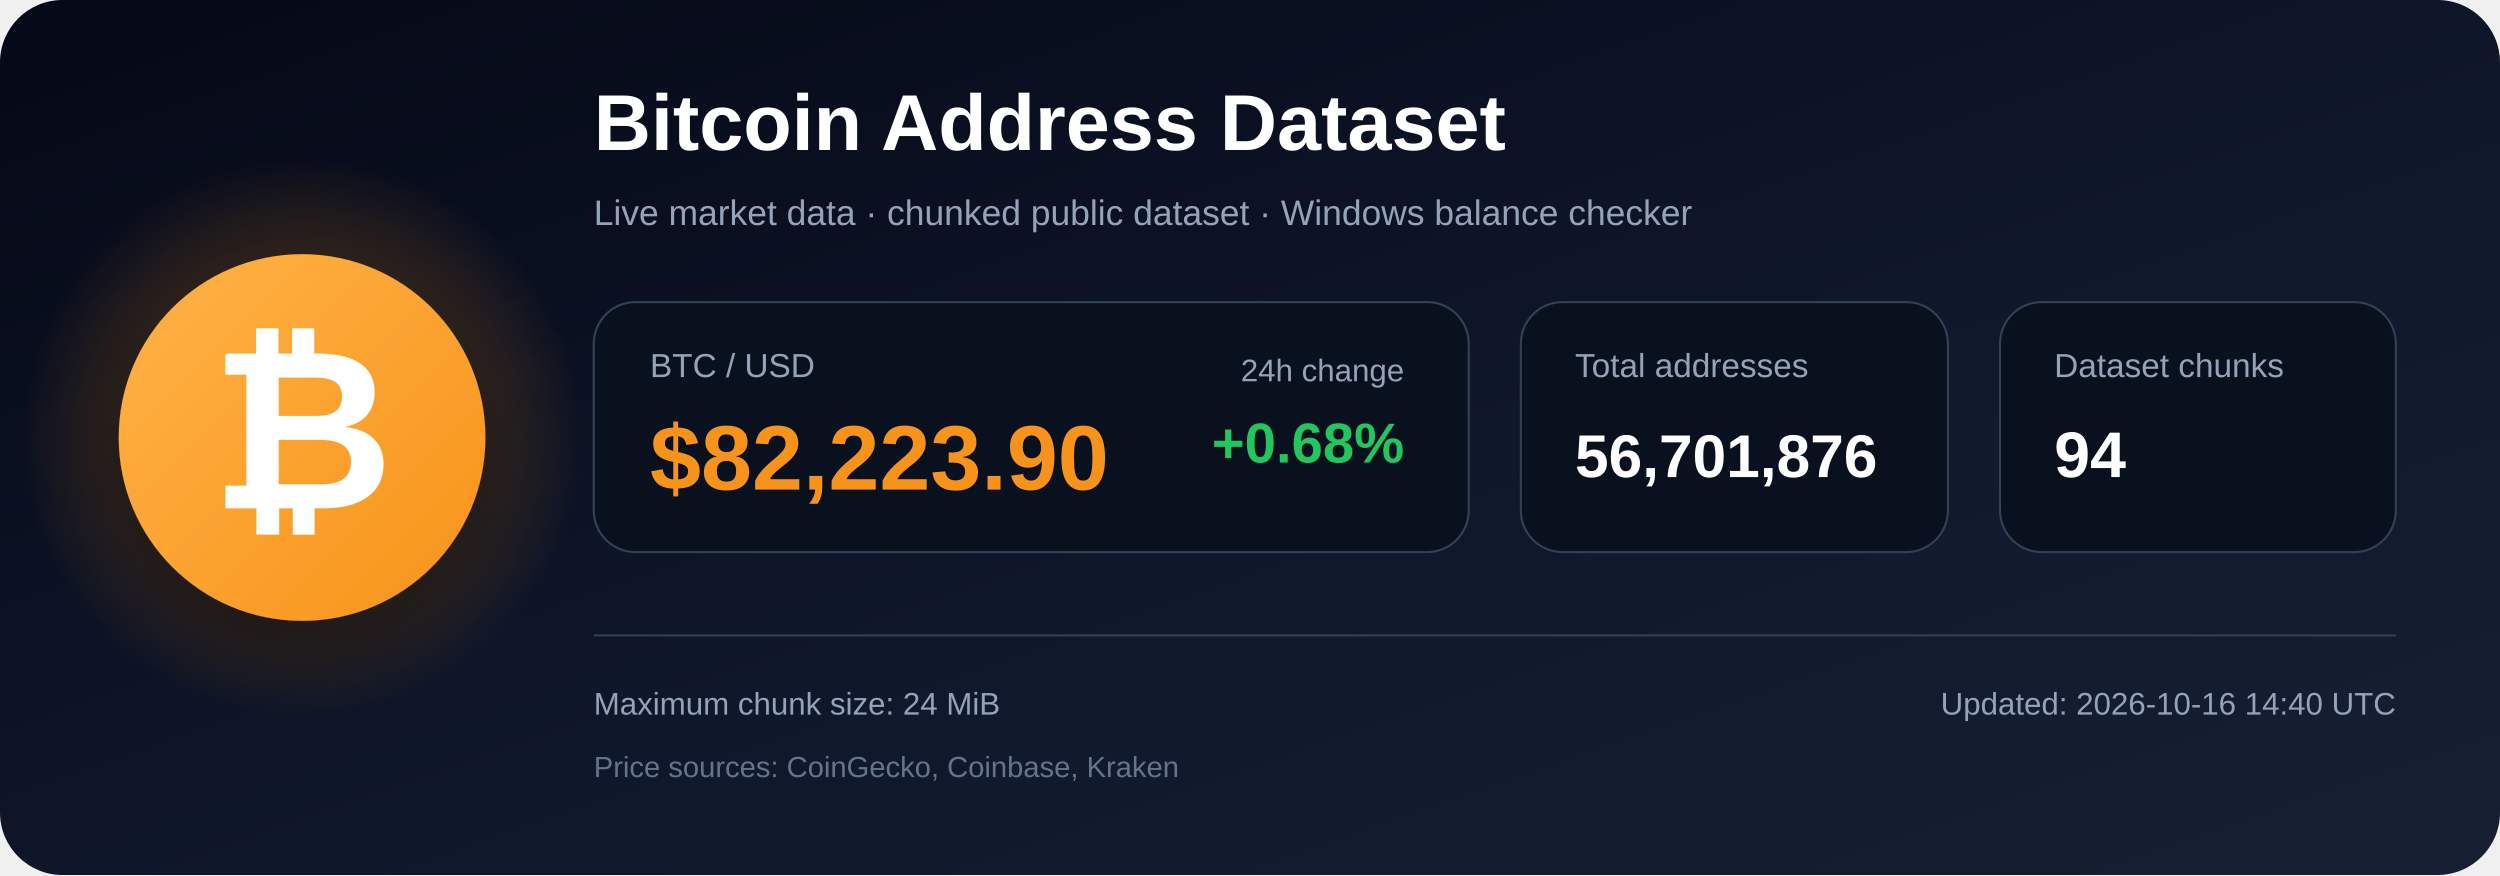
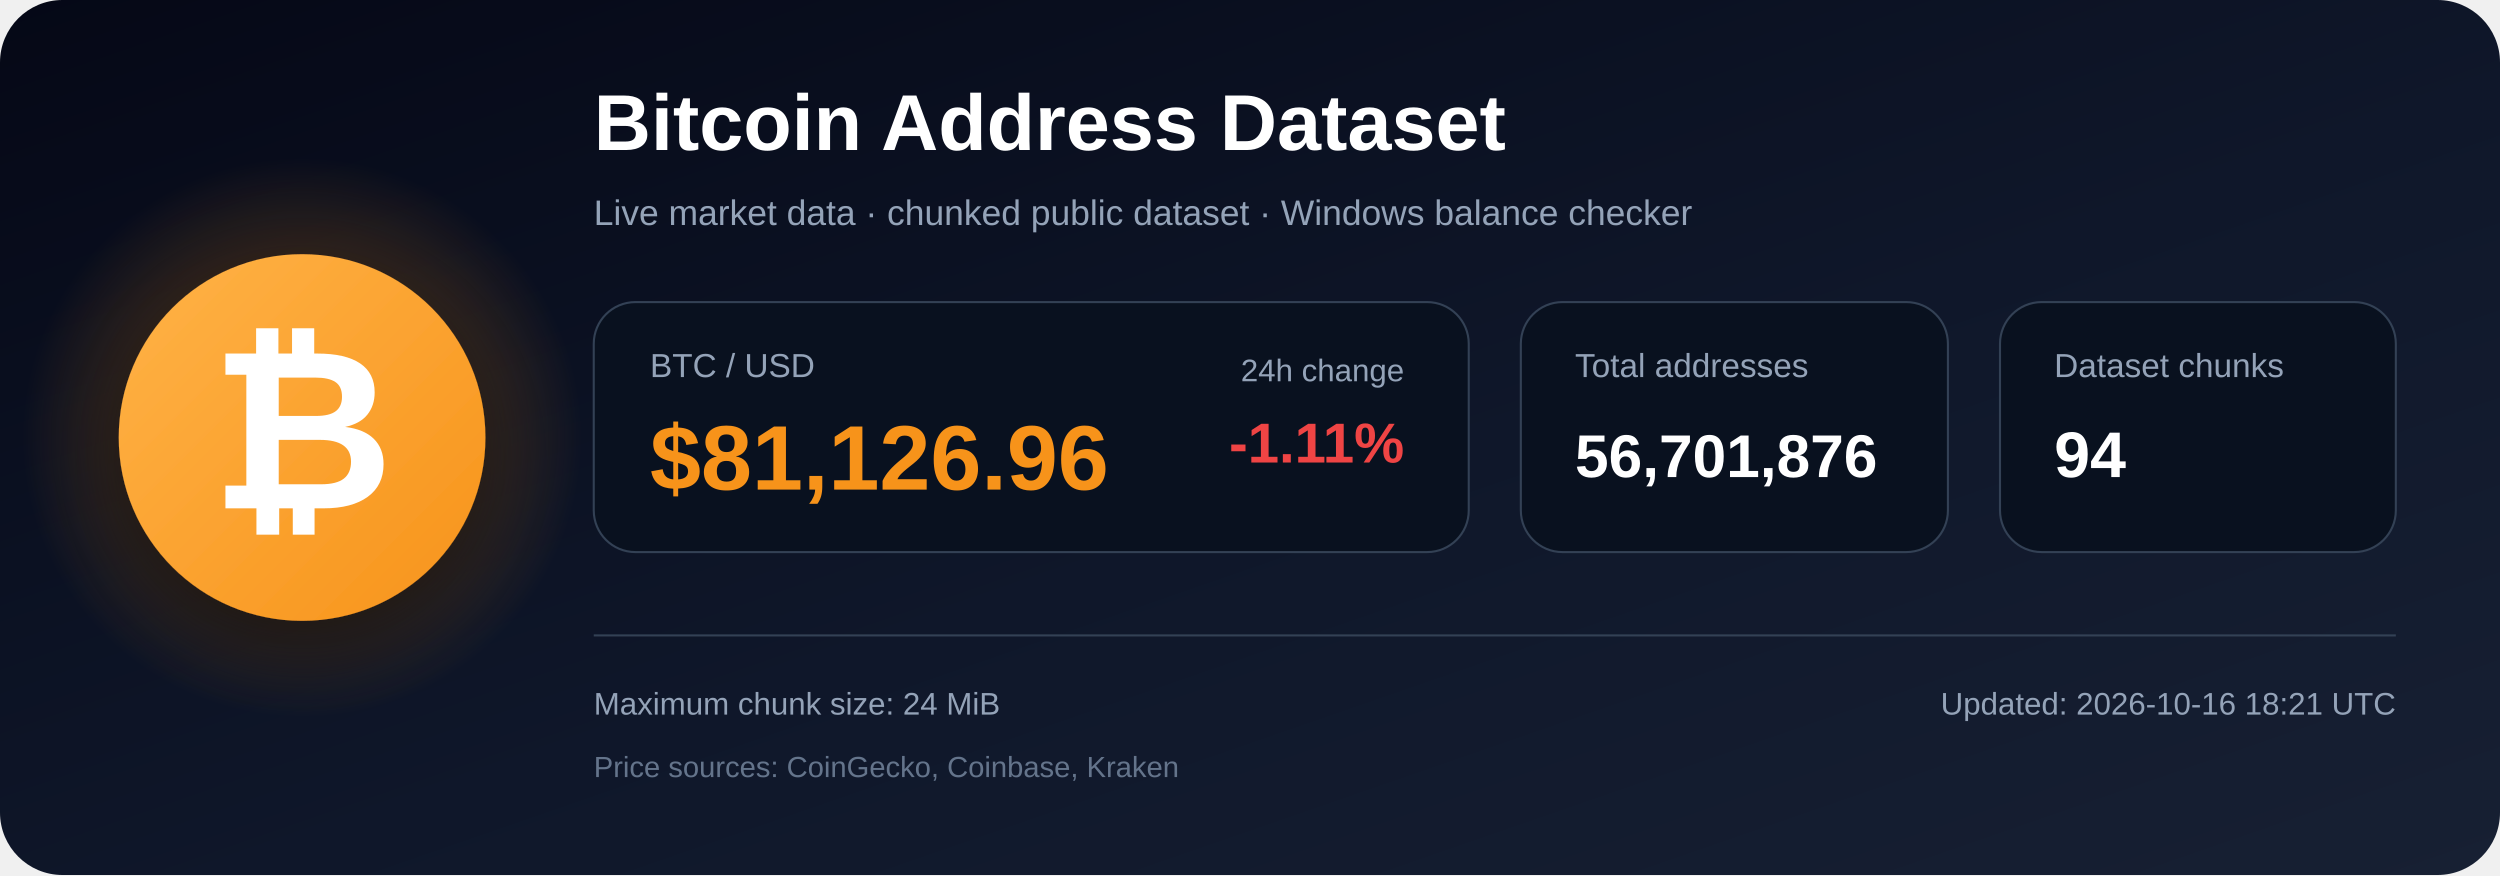
<svg xmlns="http://www.w3.org/2000/svg" width="1200" height="420" viewBox="0 0 1200 420" role="img" aria-labelledby="title description">
  <defs>
    <linearGradient id="bg" x1="0" y1="0" x2="1" y2="1">
      <stop offset="0%" stop-color="#050816" />
      <stop offset="55%" stop-color="#0f172a" />
      <stop offset="100%" stop-color="#172033" />
    </linearGradient>
    <radialGradient id="glow">
      <stop offset="0%" stop-color="#f7931a" stop-opacity=".48" />
      <stop offset="100%" stop-color="#f7931a" stop-opacity="0" />
    </radialGradient>
    <linearGradient id="orange" x1="0" y1="0" x2="1" y2="1">
      <stop offset="0%" stop-color="#ffb347" />
      <stop offset="100%" stop-color="#f7931a" />
    </linearGradient>
    <filter id="shadow" x="-40%" y="-40%" width="180%" height="180%">
      <feDropShadow dx="0" dy="12" stdDeviation="18" flood-color="#000000" flood-opacity=".50" />
    </filter>
  </defs>
  <rect width="1200" height="420" rx="30" fill="url(#bg)" />
  <circle cx="145" cy="210" r="135" fill="url(#glow)" />
  <circle cx="145" cy="210" r="88" fill="url(#orange)" filter="url(#shadow)" />
  <text x="145" y="244" text-anchor="middle" font-family="Arial, Helvetica, sans-serif" font-size="108" font-weight="700" fill="#ffffff">₿</text>
  <text x="285" y="72" font-family="Arial, Helvetica, sans-serif" font-size="38" font-weight="700" fill="#ffffff">
    Bitcoin Address Dataset
  </text>
  <text x="285" y="108" font-family="Arial, Helvetica, sans-serif" font-size="17" fill="#94a3b8">
    Live market data · chunked public dataset · Windows balance checker
  </text>
  <rect x="285" y="145" width="420" height="120" rx="20" fill="#09111f" stroke="#334155" />
  <text x="312" y="181" font-family="Arial, Helvetica, sans-serif" font-size="16" fill="#94a3b8">BTC / USD</text>
-   <text x="312" y="235" font-family="Arial, Helvetica, sans-serif" font-size="44" font-weight="700" fill="#f7931a">$82,223.90</text>
+   <text x="312" y="235" font-family="Arial, Helvetica, sans-serif" font-size="44" font-weight="700" fill="#f7931a">$81,126.96</text>
  <text x="674" y="183" text-anchor="end" font-family="Arial, Helvetica, sans-serif" font-size="15" fill="#94a3b8">24h change</text>
-   <text x="674" y="222" text-anchor="end" font-family="Arial, Helvetica, sans-serif" font-size="27" font-weight="700" fill="#22c55e">+0.68%</text>
+   <text x="674" y="222" text-anchor="end" font-family="Arial, Helvetica, sans-serif" font-size="27" font-weight="700" fill="#ef4444">-1.11%</text>
  <rect x="730" y="145" width="205" height="120" rx="20" fill="#09111f" stroke="#334155" />
  <text x="756" y="181" font-family="Arial, Helvetica, sans-serif" font-size="16" fill="#94a3b8">Total addresses</text>
  <text x="756" y="229" font-family="Arial, Helvetica, sans-serif" font-size="29" font-weight="700" fill="#ffffff">56,701,876</text>
  <rect x="960" y="145" width="190" height="120" rx="20" fill="#09111f" stroke="#334155" />
  <text x="986" y="181" font-family="Arial, Helvetica, sans-serif" font-size="16" fill="#94a3b8">Dataset chunks</text>
  <text x="986" y="229" font-family="Arial, Helvetica, sans-serif" font-size="31" font-weight="700" fill="#ffffff">94</text>
  <line x1="285" y1="305" x2="1150" y2="305" stroke="#334155" stroke-width="1" />
  <text x="285" y="343" font-family="Arial, Helvetica, sans-serif" font-size="15" fill="#94a3b8">
    Maximum chunk size: 24 MiB
  </text>
  <text x="285" y="373" font-family="Arial, Helvetica, sans-serif" font-size="14" fill="#64748b">
    Price sources: CoinGecko, Coinbase, Kraken
  </text>
  <text x="1150" y="343" text-anchor="end" font-family="Arial, Helvetica, sans-serif" font-size="15" fill="#94a3b8">
-     Updated: 2026-10-16 14:40 UTC
+     Updated: 2026-10-16 18:21 UTC
  </text>
</svg>
